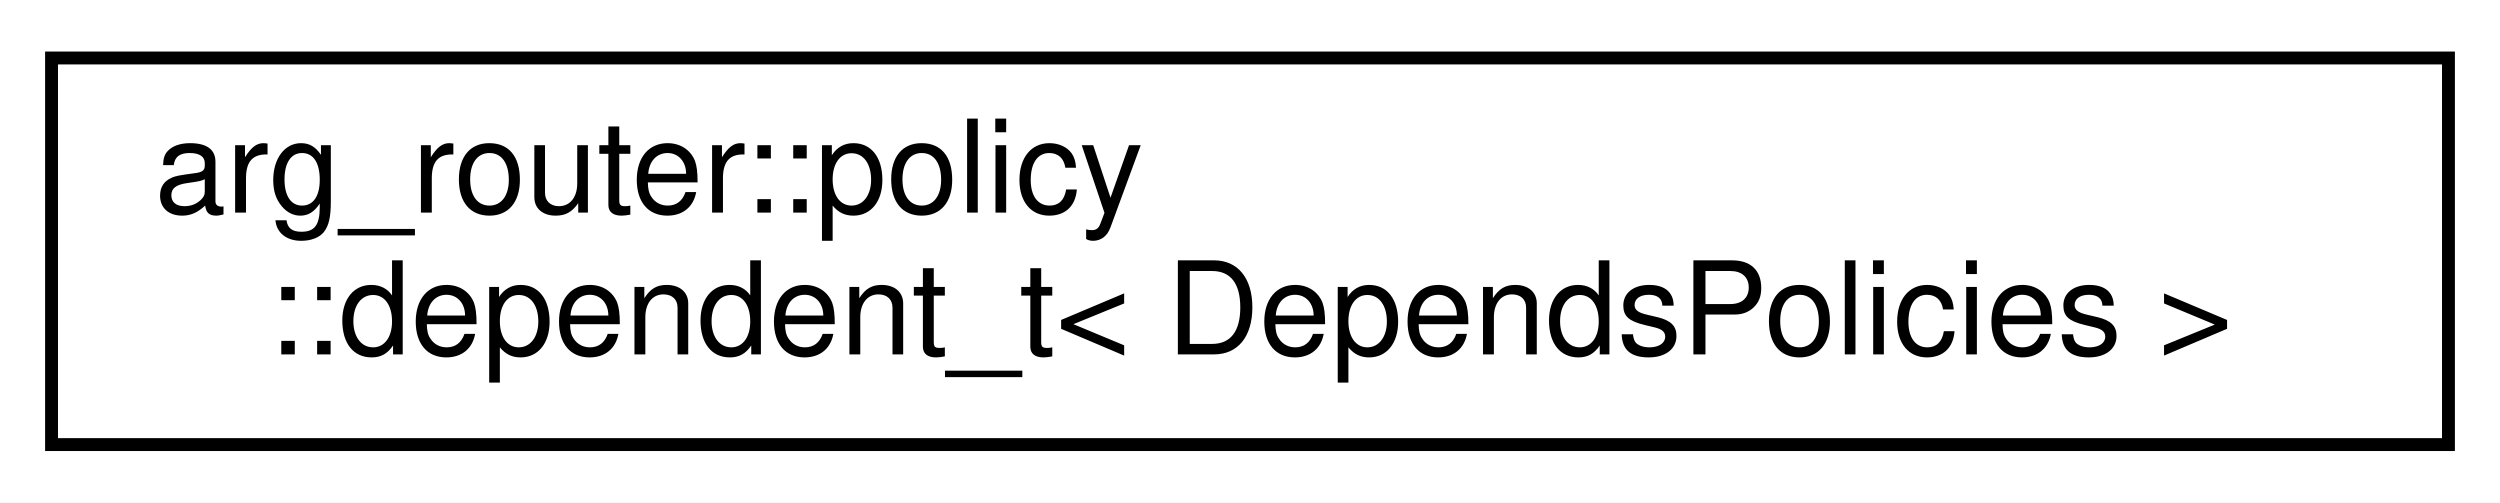
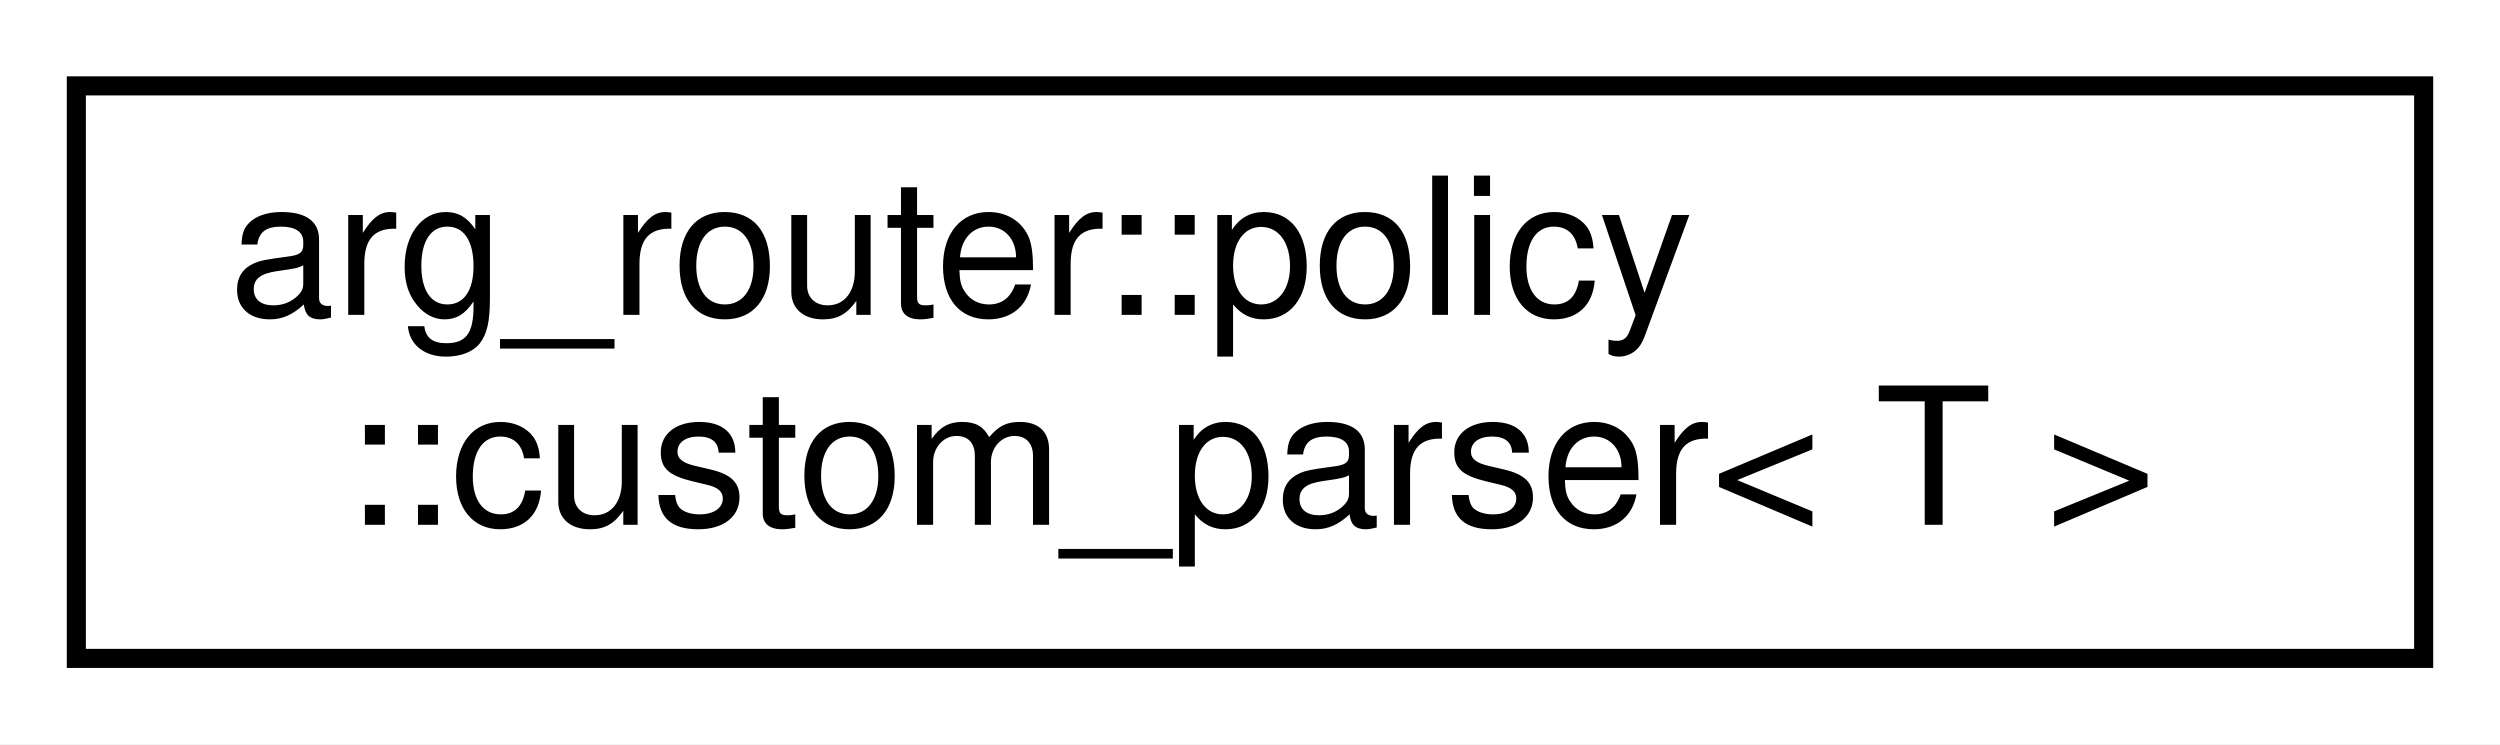
- <svg xmlns="http://www.w3.org/2000/svg" xmlns:xlink="http://www.w3.org/1999/xlink" width="194pt" height="39pt" viewBox="0.00 0.00 194.00 39.00">
+ <svg xmlns="http://www.w3.org/2000/svg" xmlns:xlink="http://www.w3.org/1999/xlink" width="131pt" height="39pt" viewBox="0.00 0.00 131.00 39.00">
  <g id="graph0" class="graph" transform="scale(1 1) rotate(0) translate(4 35)">
-     <polygon fill="white" stroke="transparent" points="-4,4 -4,-35 190,-35 190,4 -4,4" />
+     <polygon fill="white" stroke="transparent" points="-4,4 -4,-35 127,-35 127,4 -4,4" />
    <g id="node1" class="node">
      <g id="a_node1">
-         <a xlink:href="classarg__router_1_1policy_1_1dependent__t.html" target="_top" xlink:title=" ">
-           <polygon fill="white" stroke="black" points="0,-0.5 0,-30.5 186,-30.5 186,-0.5 0,-0.5" />
+         <a xlink:href="classarg__router_1_1policy_1_1custom__parser.html" target="_top" xlink:title=" ">
+           <polygon fill="white" stroke="black" points="0,-0.5 0,-30.5 123,-30.5 123,-0.5 0,-0.5" />
          <text text-anchor="start" x="8" y="-18.5" font-family="Helvetica,sans-Serif" font-size="10.00">arg_router::policy</text>
-           <text text-anchor="middle" x="93" y="-7.5" font-family="Helvetica,sans-Serif" font-size="10.00">::dependent_t&lt; DependsPolicies &gt;</text>
+           <text text-anchor="middle" x="61.5" y="-7.5" font-family="Helvetica,sans-Serif" font-size="10.00">::custom_parser&lt; T &gt;</text>
        </a>
      </g>
    </g>
  </g>
</svg>
